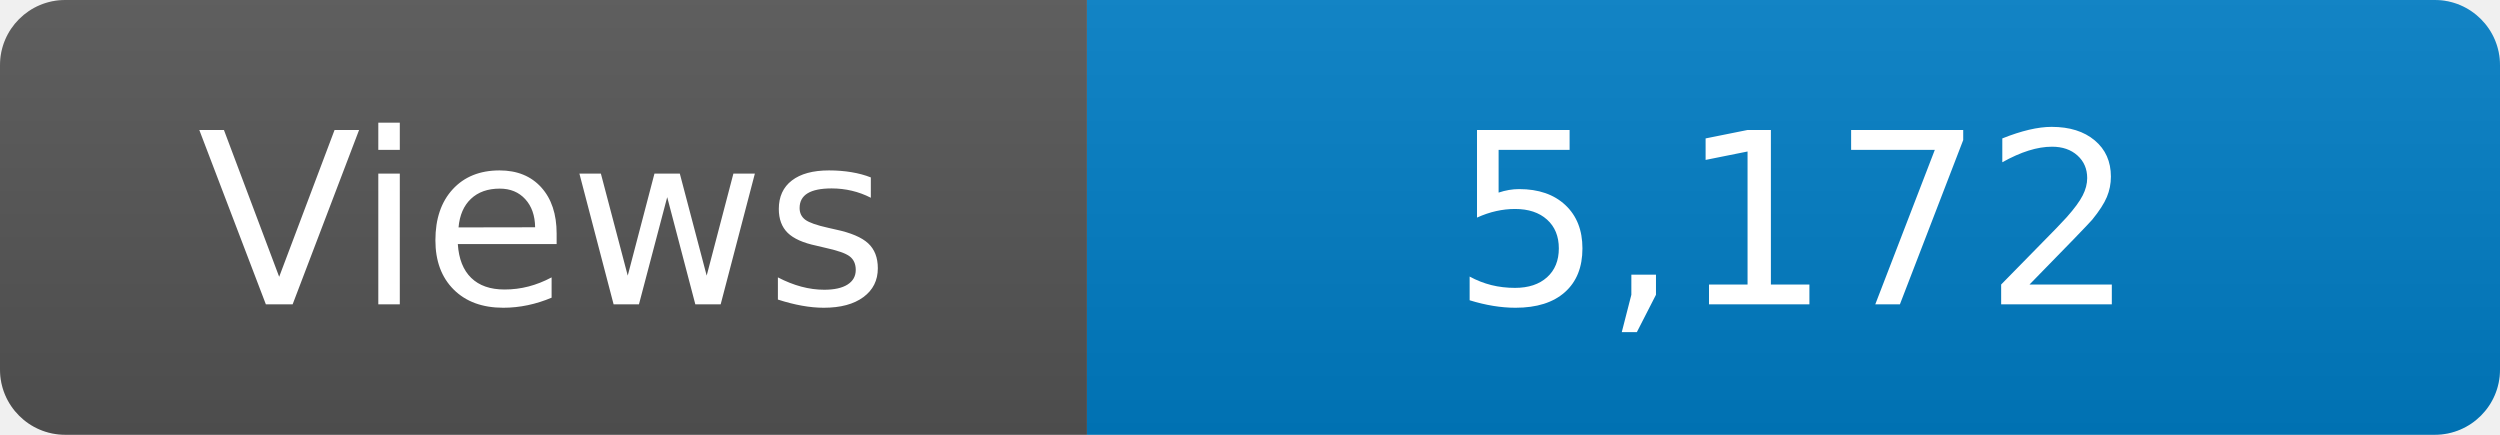
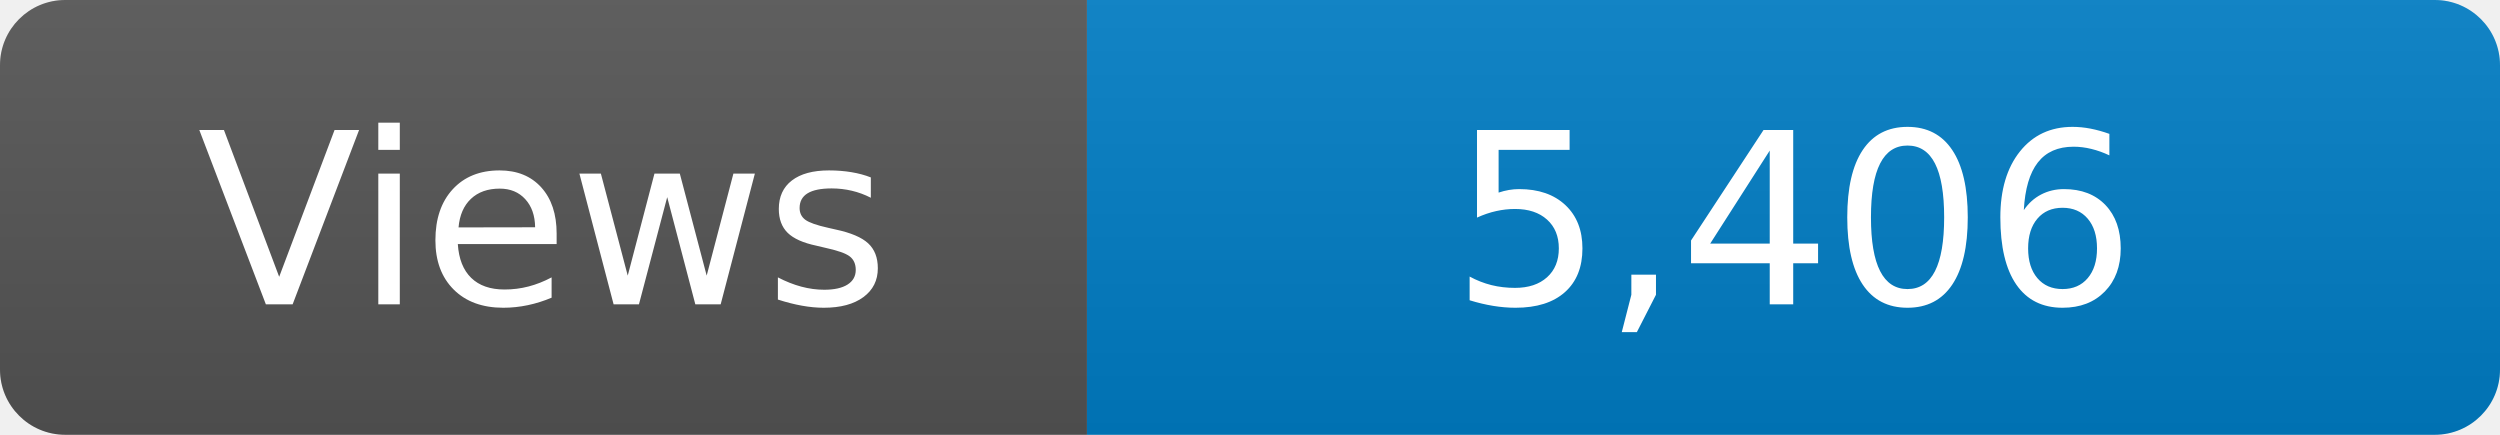
<svg xmlns="http://www.w3.org/2000/svg" width="115" height="20" role="img" aria-label="Maintained?: yes">
  <linearGradient id="s" x2="0" y2="100%">
    <stop offset="0" stop-color="#bbb" stop-opacity=".1" />
    <stop offset="1" stop-opacity=".1" />
  </linearGradient>
  <clipPath id="r">
    <rect width="115" height="20" rx="3" fill="#fff" />
  </clipPath>
  <g clip-path="url(#r)">
    <rect width="50" height="20" fill="#555" />
    <rect x="50" width="160" height="20" fill="#007ec6" />
    <rect width="115" height="20" fill="url(#s)" />
  </g>
  <g fill="#fff" text-anchor="middle" font-family="Verdana,Geneva,DejaVu Sans,sans-serif" font-size="110">
    <text x="250" y="140" transform="scale(.1)" fill="#fff">Views</text>
-     <text x="825" y="140" transform="scale(.1)" fill="#fff">5,172</text>
+     <text x="825" y="140" transform="scale(.1)" fill="#fff">5,406</text>
  </g>
</svg>
